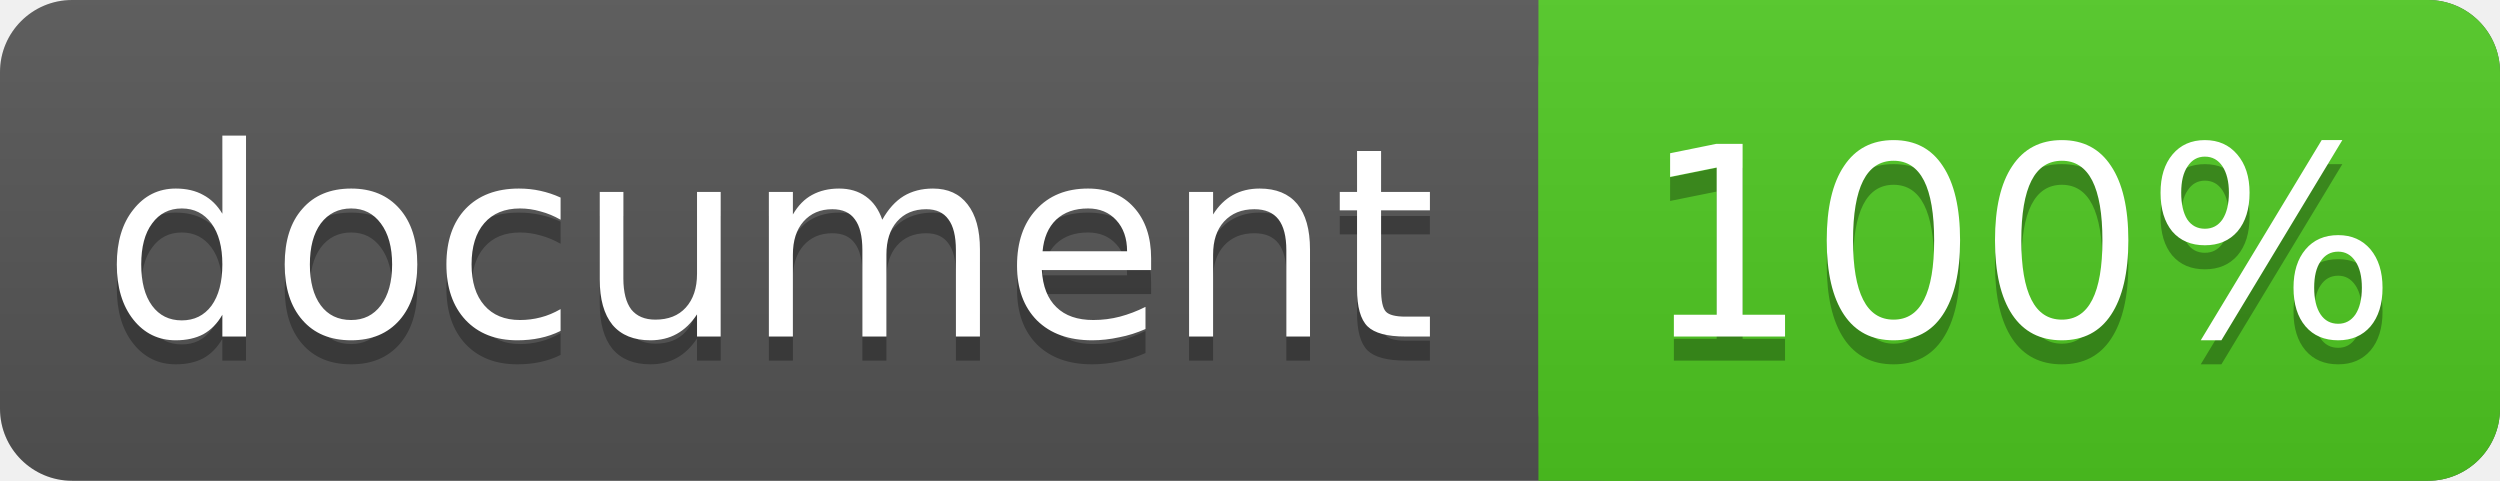
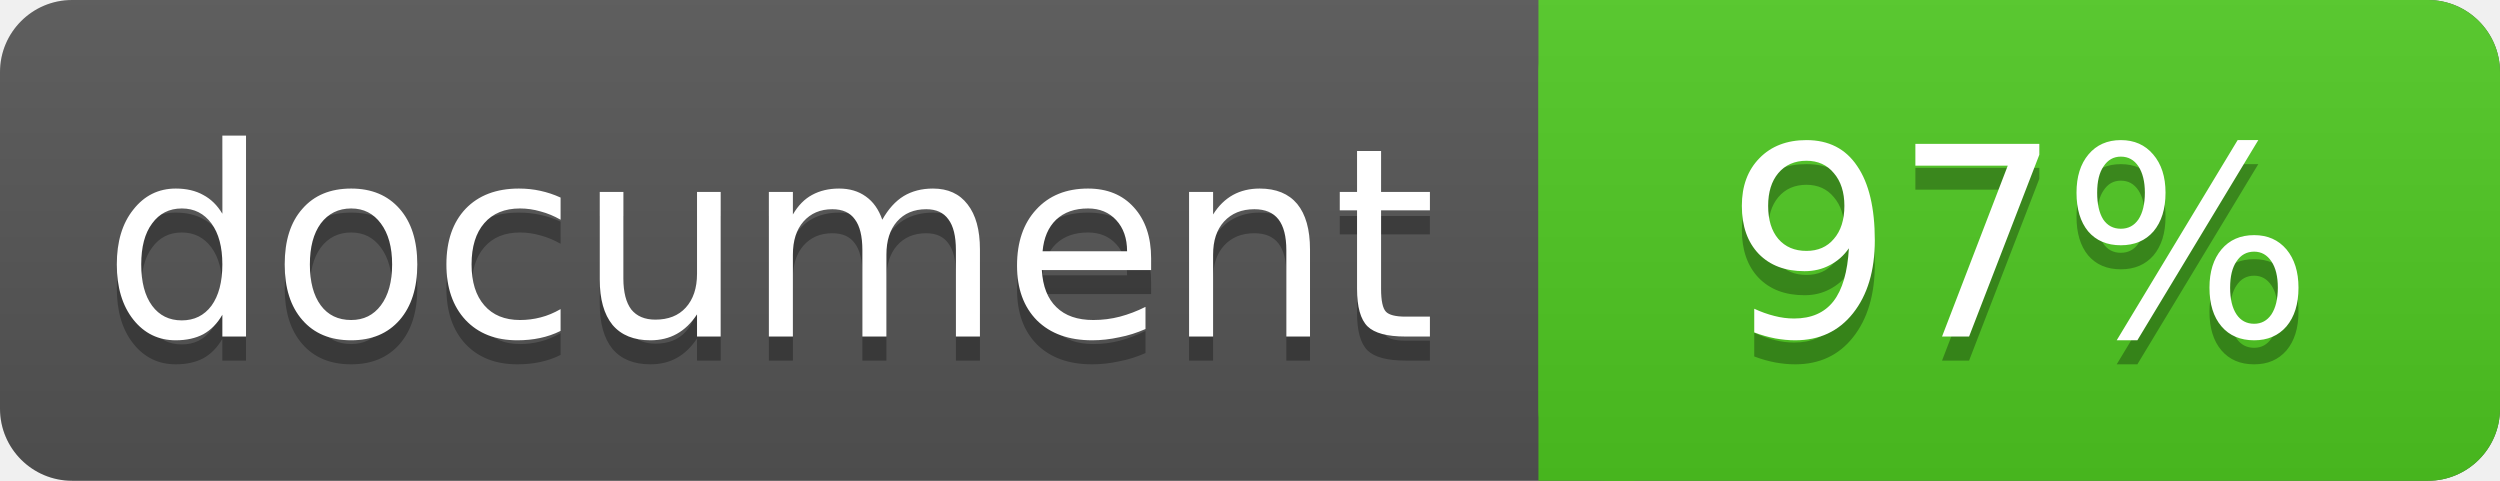
<svg xmlns="http://www.w3.org/2000/svg" width="104" height="20">
  <linearGradient id="a" x2="0" y2="100%">
    <stop offset="0" stop-color="#bbb" stop-opacity=".1" />
    <stop offset="1" stop-opacity=".1" />
  </linearGradient>
  <rect rx="3" width="104" height="20" fill="#555" />
  <rect rx="3" x="64" width="40" height="20" fill="#4fc921" />
  <path fill="#4fc921" d="M64 0h4v20h-4z" />
  <rect rx="3" width="104" height="20" fill="url(#a)" />
  <g fill="#fff" text-anchor="middle" font-family="DejaVu Sans,Verdana,Geneva,sans-serif" font-size="11">
    <text x="32" y="15" fill="#010101" fill-opacity=".3">document</text>
    <text x="32" y="14">document</text>
-     <text x="84" y="15" fill="#010101" fill-opacity=".3">100%</text>
-     <text x="84" y="14">100%</text>
+     <text x="84" y="15" fill="#010101" fill-opacity=".3">97%</text>
+     <text x="84" y="14">97%</text>
  </g>
</svg>
